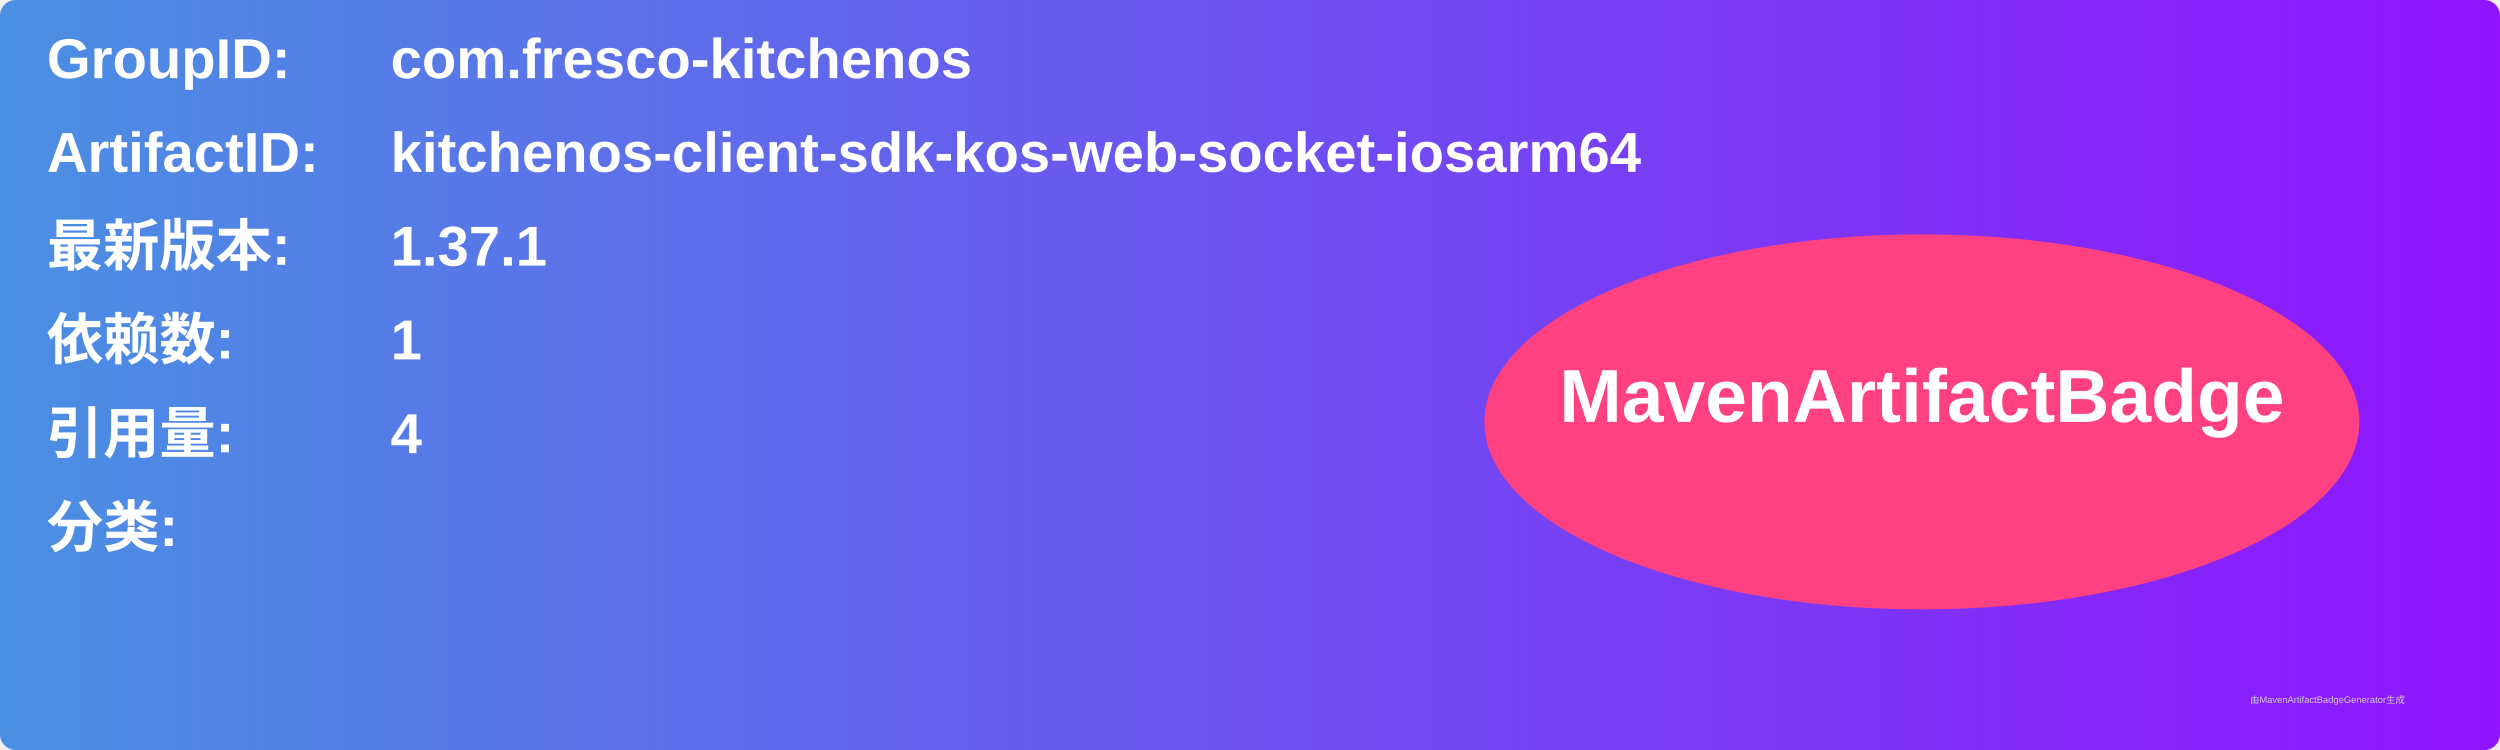
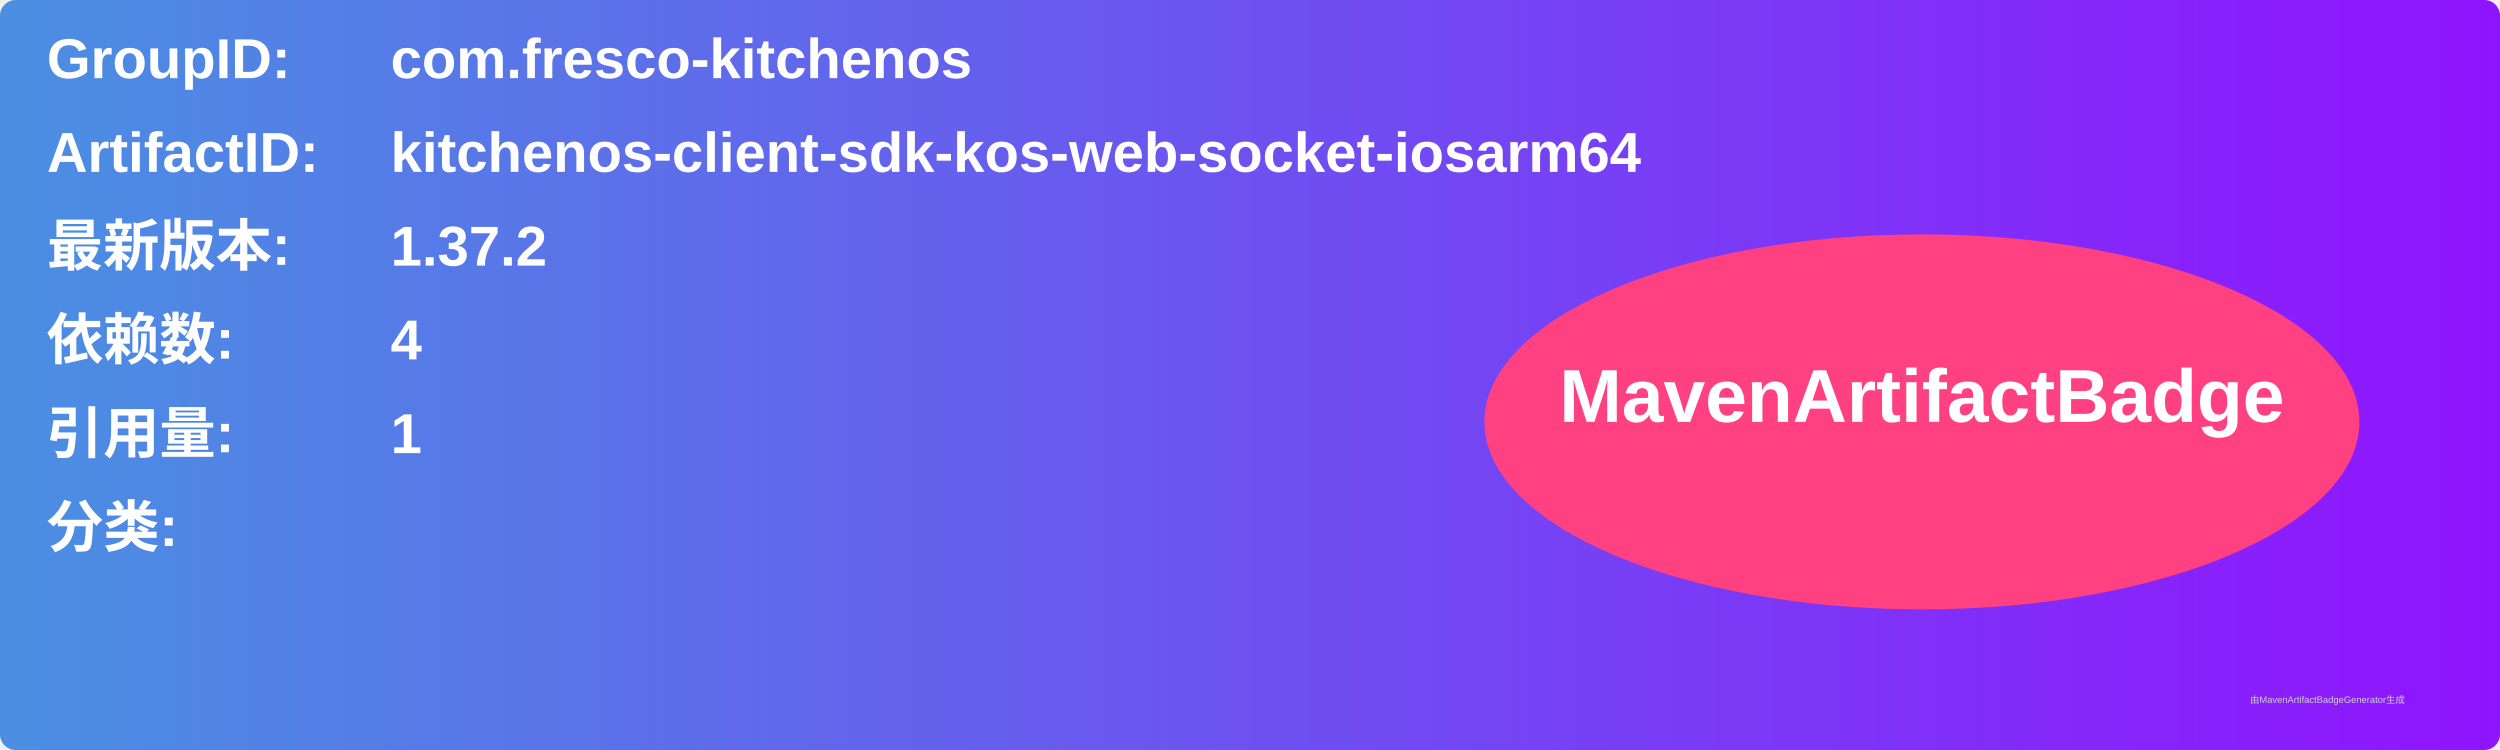
<svg xmlns="http://www.w3.org/2000/svg" width="800" height="240" viewBox="0 0 800 240">
  <linearGradient id="grad" x1="0%" y1="0%" x2="100%" y2="0%">
    <stop offset="0%" stop-color="#4a90e2" />
    <stop offset="100%" stop-color="#9013fe" />
  </linearGradient>
  <rect width="100%" height="100%" rx="5" ry="5" fill="url(#grad)" />
  <g transform="translate(15, 15)">
    <text x="0" y="10" font-family="Arial" font-size="18" fill="white" font-weight="bold" width="260">GroupID:</text>
    <text x="110" y="10" font-family="Arial" font-size="18" fill="white" font-weight="bold" width="460">com.fresco-kitchenos</text>
    <text x="0" y="40" font-family="Arial" font-size="18" fill="white" font-weight="bold" width="260">ArtifactID:</text>
    <text x="110" y="40" font-family="Arial" font-size="18" fill="white" font-weight="bold" width="460">kitchenos-client-sdk-kos-web-socket-iosarm64</text>
    <text x="0" y="70" font-family="Arial" font-size="18" fill="white" font-weight="bold">最新版本:</text>
    <text x="110" y="70" font-family="Arial" font-size="18" fill="white" font-weight="bold">
-       <tspan font-weight="bold">1.37.1</tspan>
+       <tspan font-weight="bold">1.37.2</tspan>
    </text>
    <text x="0" y="100" font-family="Arial" font-size="18" fill="white" font-weight="bold">依赖数: </text>
    <text x="110" y="100" font-family="Arial" font-size="18" fill="white">
-       <tspan font-weight="bold">1</tspan>
+       <tspan font-weight="bold">4</tspan>
    </text>
    <text x="0" y="130" font-family="Arial" font-size="18" fill="white" font-weight="bold">引用量: </text>
    <text x="110" y="130" font-family="Arial" font-size="18" fill="white">
-       <tspan font-weight="bold">4</tspan>
+       <tspan font-weight="bold">1</tspan>
    </text>
    <text x="0" y="160" font-family="Arial" font-size="18" fill="white" font-weight="bold">分类:</text>
    <text x="10" y="190" font-family="Arial" font-size="10" fill="white">
      <tspan font-weight="bold" />
    </text>
    <ellipse cx="600" cy="120" rx="140" ry="60" fill="#ff4081" />
    <text x="600" y="120" text-anchor="middle" font-family="Arial" font-size="24" fill="white" font-weight="bold">MavenArtifactBadge</text>
  </g>
  <text x="720" y="225" font-family="Arial" font-size="3" fill="#d0d0d0">由MavenArtifactBadgeGenerator生成</text>
</svg>
